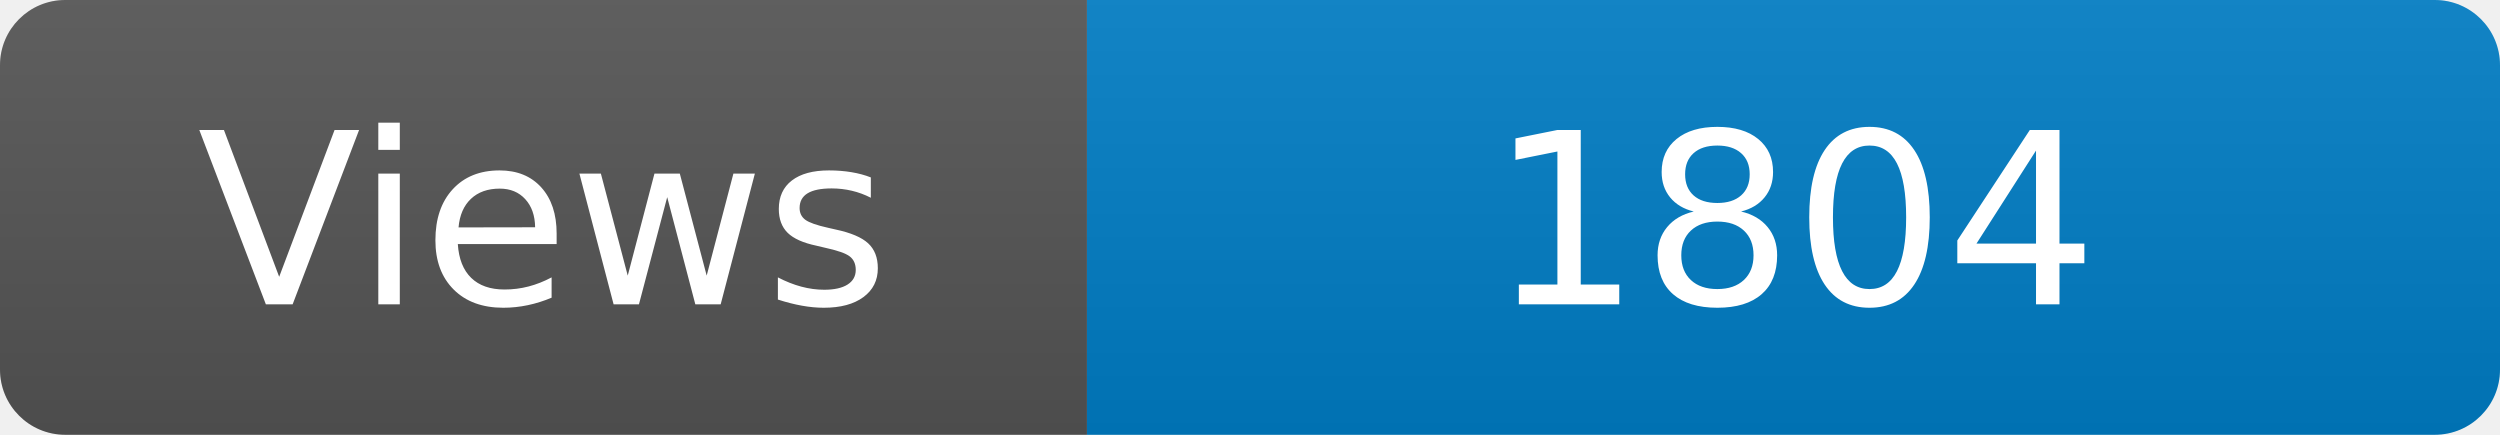
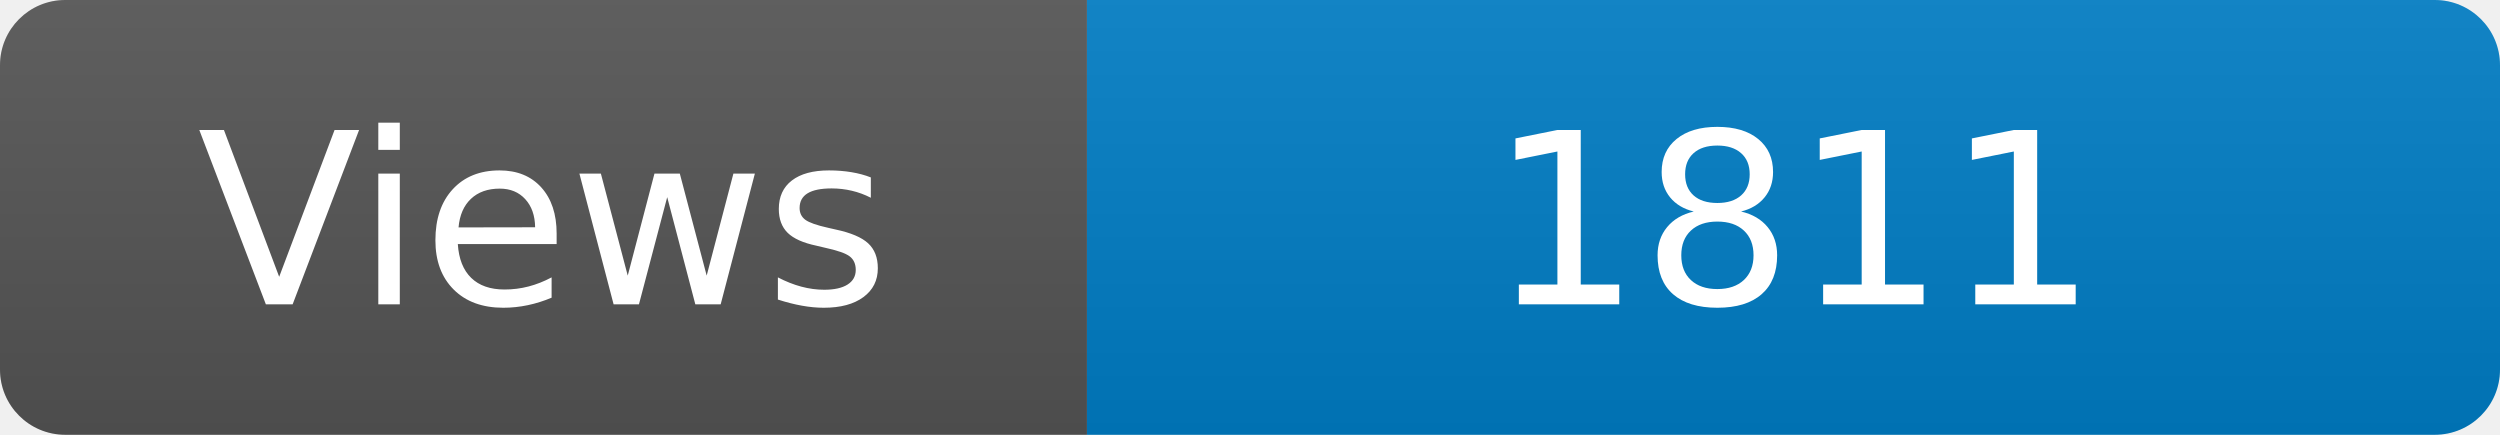
<svg xmlns="http://www.w3.org/2000/svg" width="115" height="20" role="img" aria-label="Maintained?: yes">
  <linearGradient id="s" x2="0" y2="100%">
    <stop offset="0" stop-color="#bbb" stop-opacity=".1" />
    <stop offset="1" stop-opacity=".1" />
  </linearGradient>
  <clipPath id="r">
    <rect width="115" height="20" rx="3" fill="#fff" />
  </clipPath>
  <g clip-path="url(#r)">
    <rect width="50" height="20" fill="#555" />
    <rect x="50" width="160" height="20" fill="#007ec6" />
    <rect width="115" height="20" fill="url(#s)" />
  </g>
  <g fill="#fff" text-anchor="middle" font-family="Verdana,Geneva,DejaVu Sans,sans-serif" font-size="110">
    <text x="250" y="140" transform="scale(.1)" fill="#fff">Views</text>
-     <text x="825" y="140" transform="scale(.1)" fill="#fff">1804</text>
+     <text x="825" y="140" transform="scale(.1)" fill="#fff">1811</text>
  </g>
</svg>
